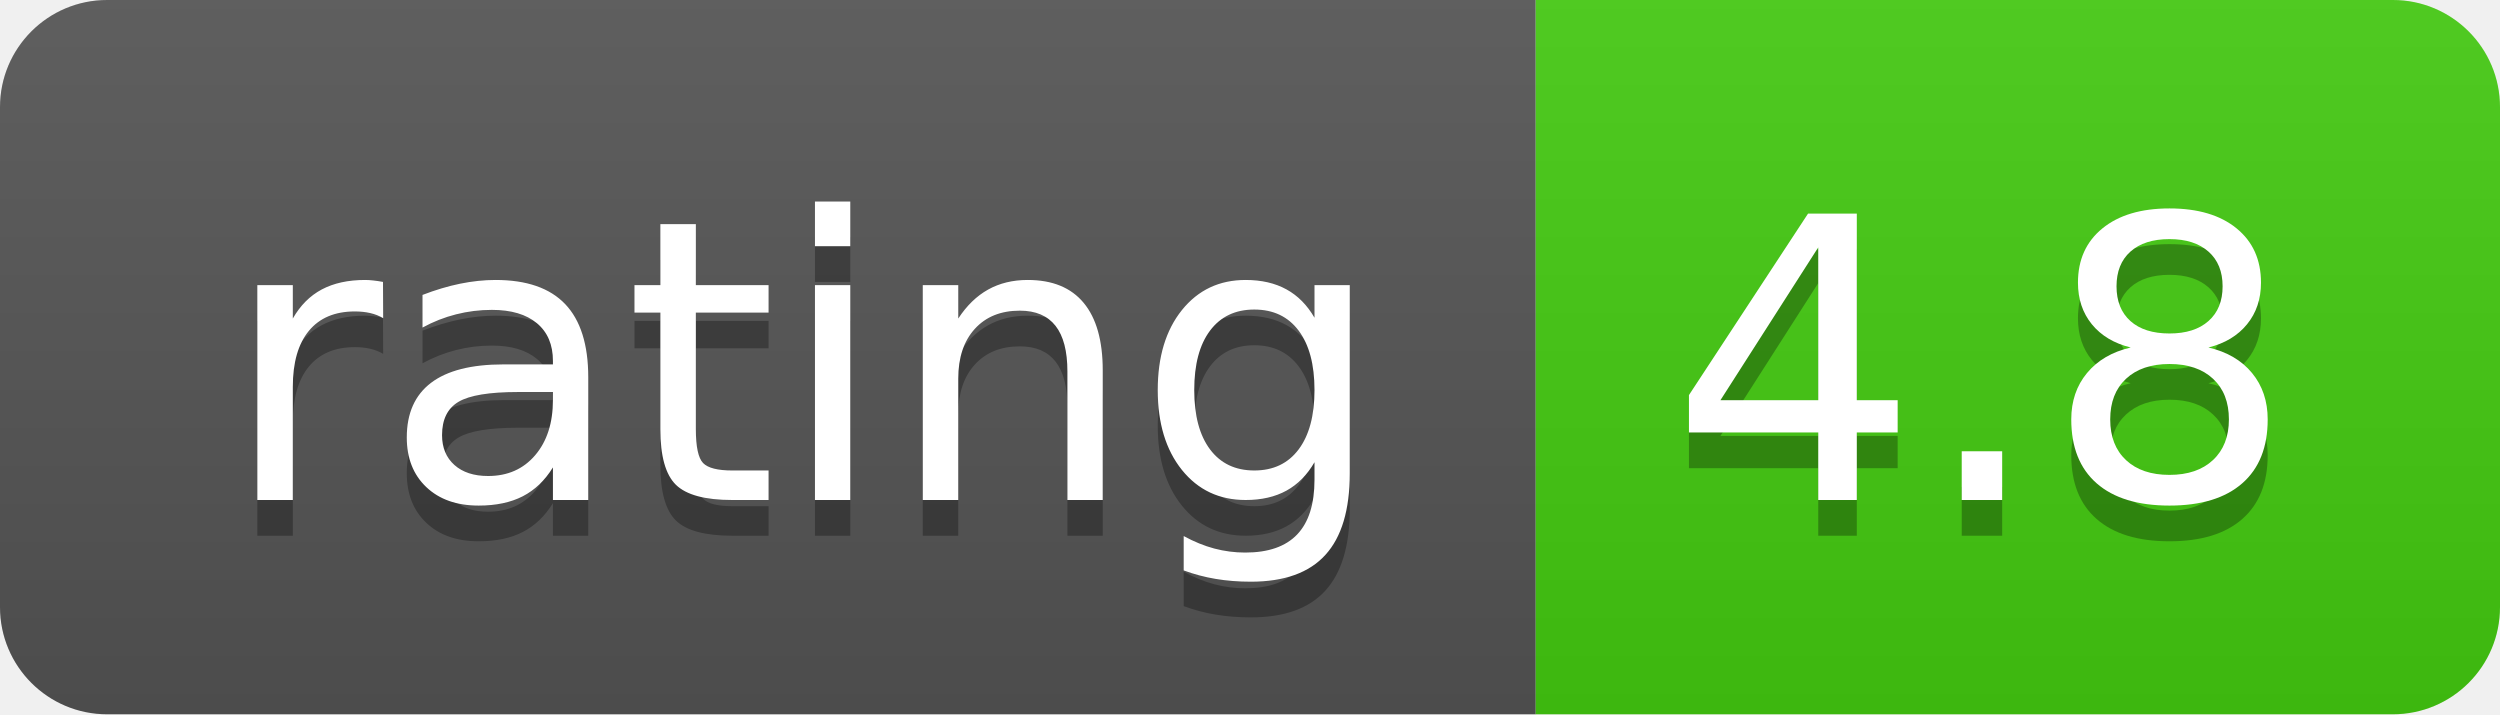
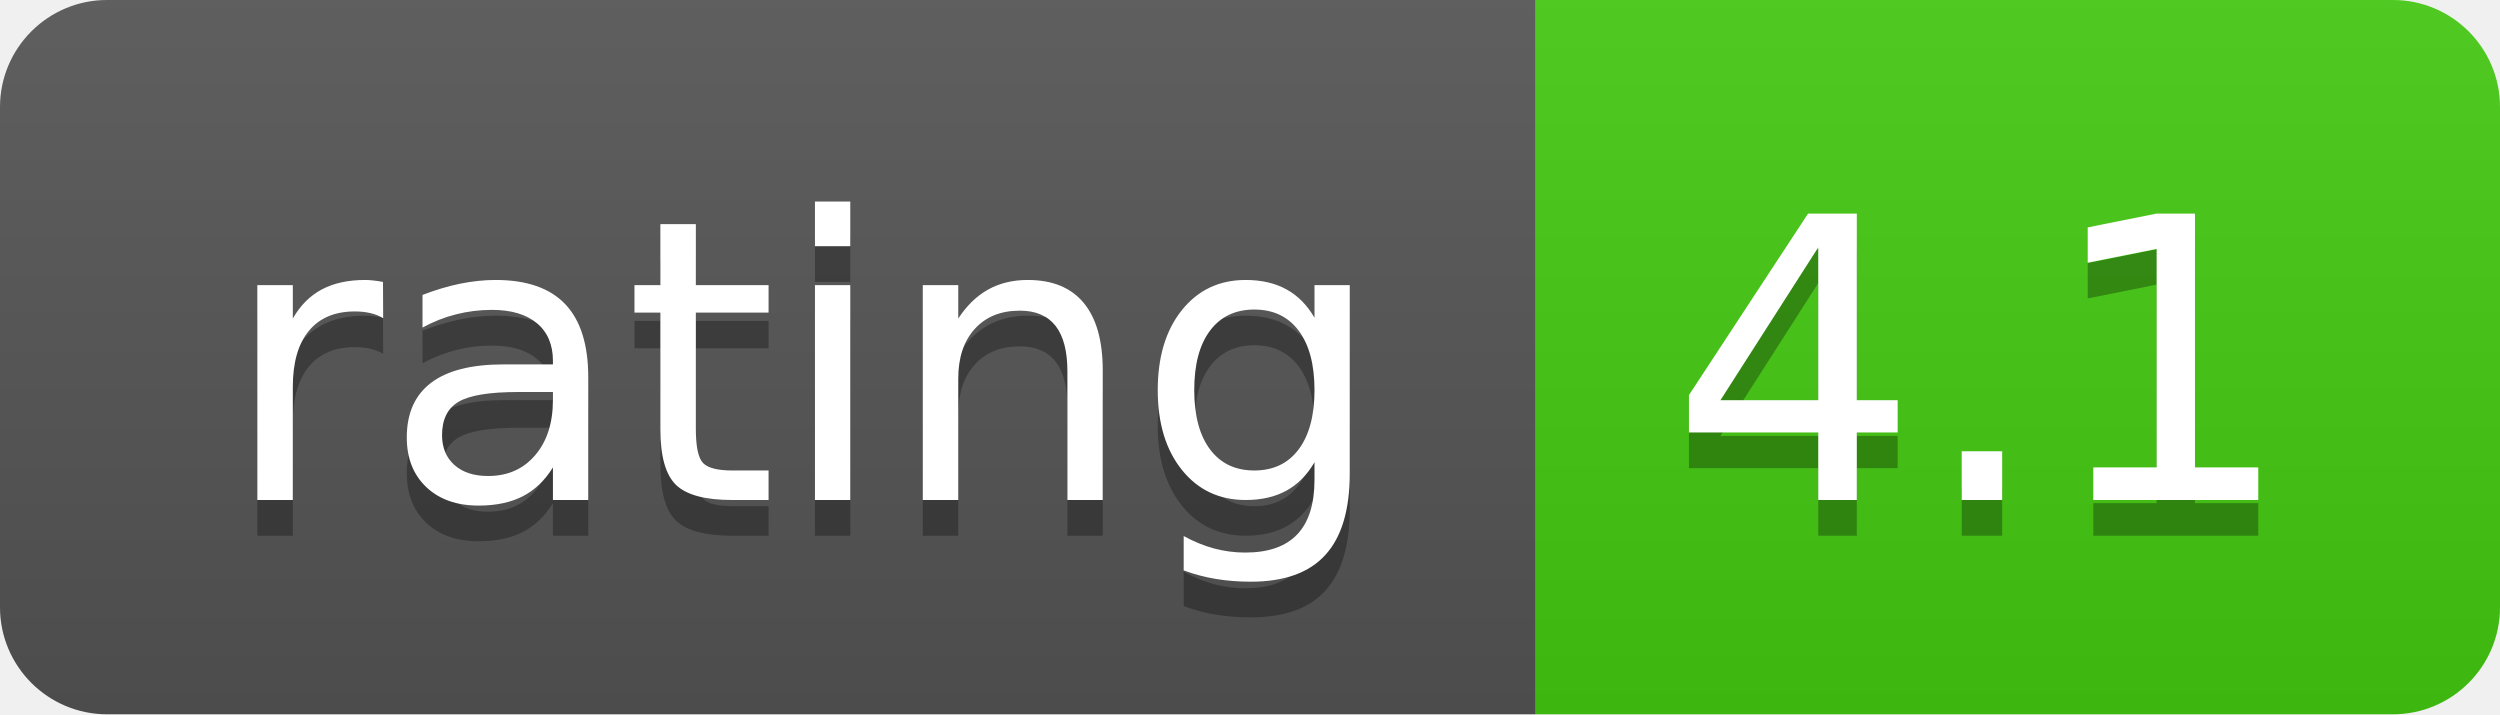
- <svg xmlns="http://www.w3.org/2000/svg" width="70" height="20" role="img" aria-label="rating: 4.8">
+ <svg xmlns="http://www.w3.org/2000/svg" width="70" height="20" role="img" aria-label="rating: 4.1">
  <linearGradient id="s" x2="0" y2="100%">
    <stop offset="0" stop-color="#bbb" stop-opacity=".1" />
    <stop offset="1" stop-opacity=".1" />
  </linearGradient>
  <clipPath id="r">
    <rect width="70" height="20" rx="3" fill="#fff" />
  </clipPath>
  <g clip-path="url(#r)">
    <rect width="43" height="20" fill="#555" />
    <rect x="43" width="27" height="20" fill="#4c1" />
    <rect width="70" height="20" fill="url(#s)" />
  </g>
  <g fill="#fff" text-anchor="middle" font-family="Verdana,Geneva,DejaVu Sans,sans-serif" text-rendering="geometricPrecision" font-size="110">
    <text aria-hidden="true" x="225" y="150" fill="#010101" fill-opacity=".3" transform="scale(.1)" textLength="330">rating</text>
    <text x="225" y="140" transform="scale(.1)" fill="#fff" textLength="330">rating</text>
-     <text aria-hidden="true" x="555" y="150" fill="#010101" fill-opacity=".3" transform="scale(.1)" textLength="170">4.8</text>
-     <text x="555" y="140" transform="scale(.1)" fill="#fff" textLength="170">4.8</text>
+     <text aria-hidden="true" x="555" y="150" fill="#010101" fill-opacity=".3" transform="scale(.1)" textLength="170">4.1</text>
+     <text x="555" y="140" transform="scale(.1)" fill="#fff" textLength="170">4.1</text>
  </g>
</svg>
